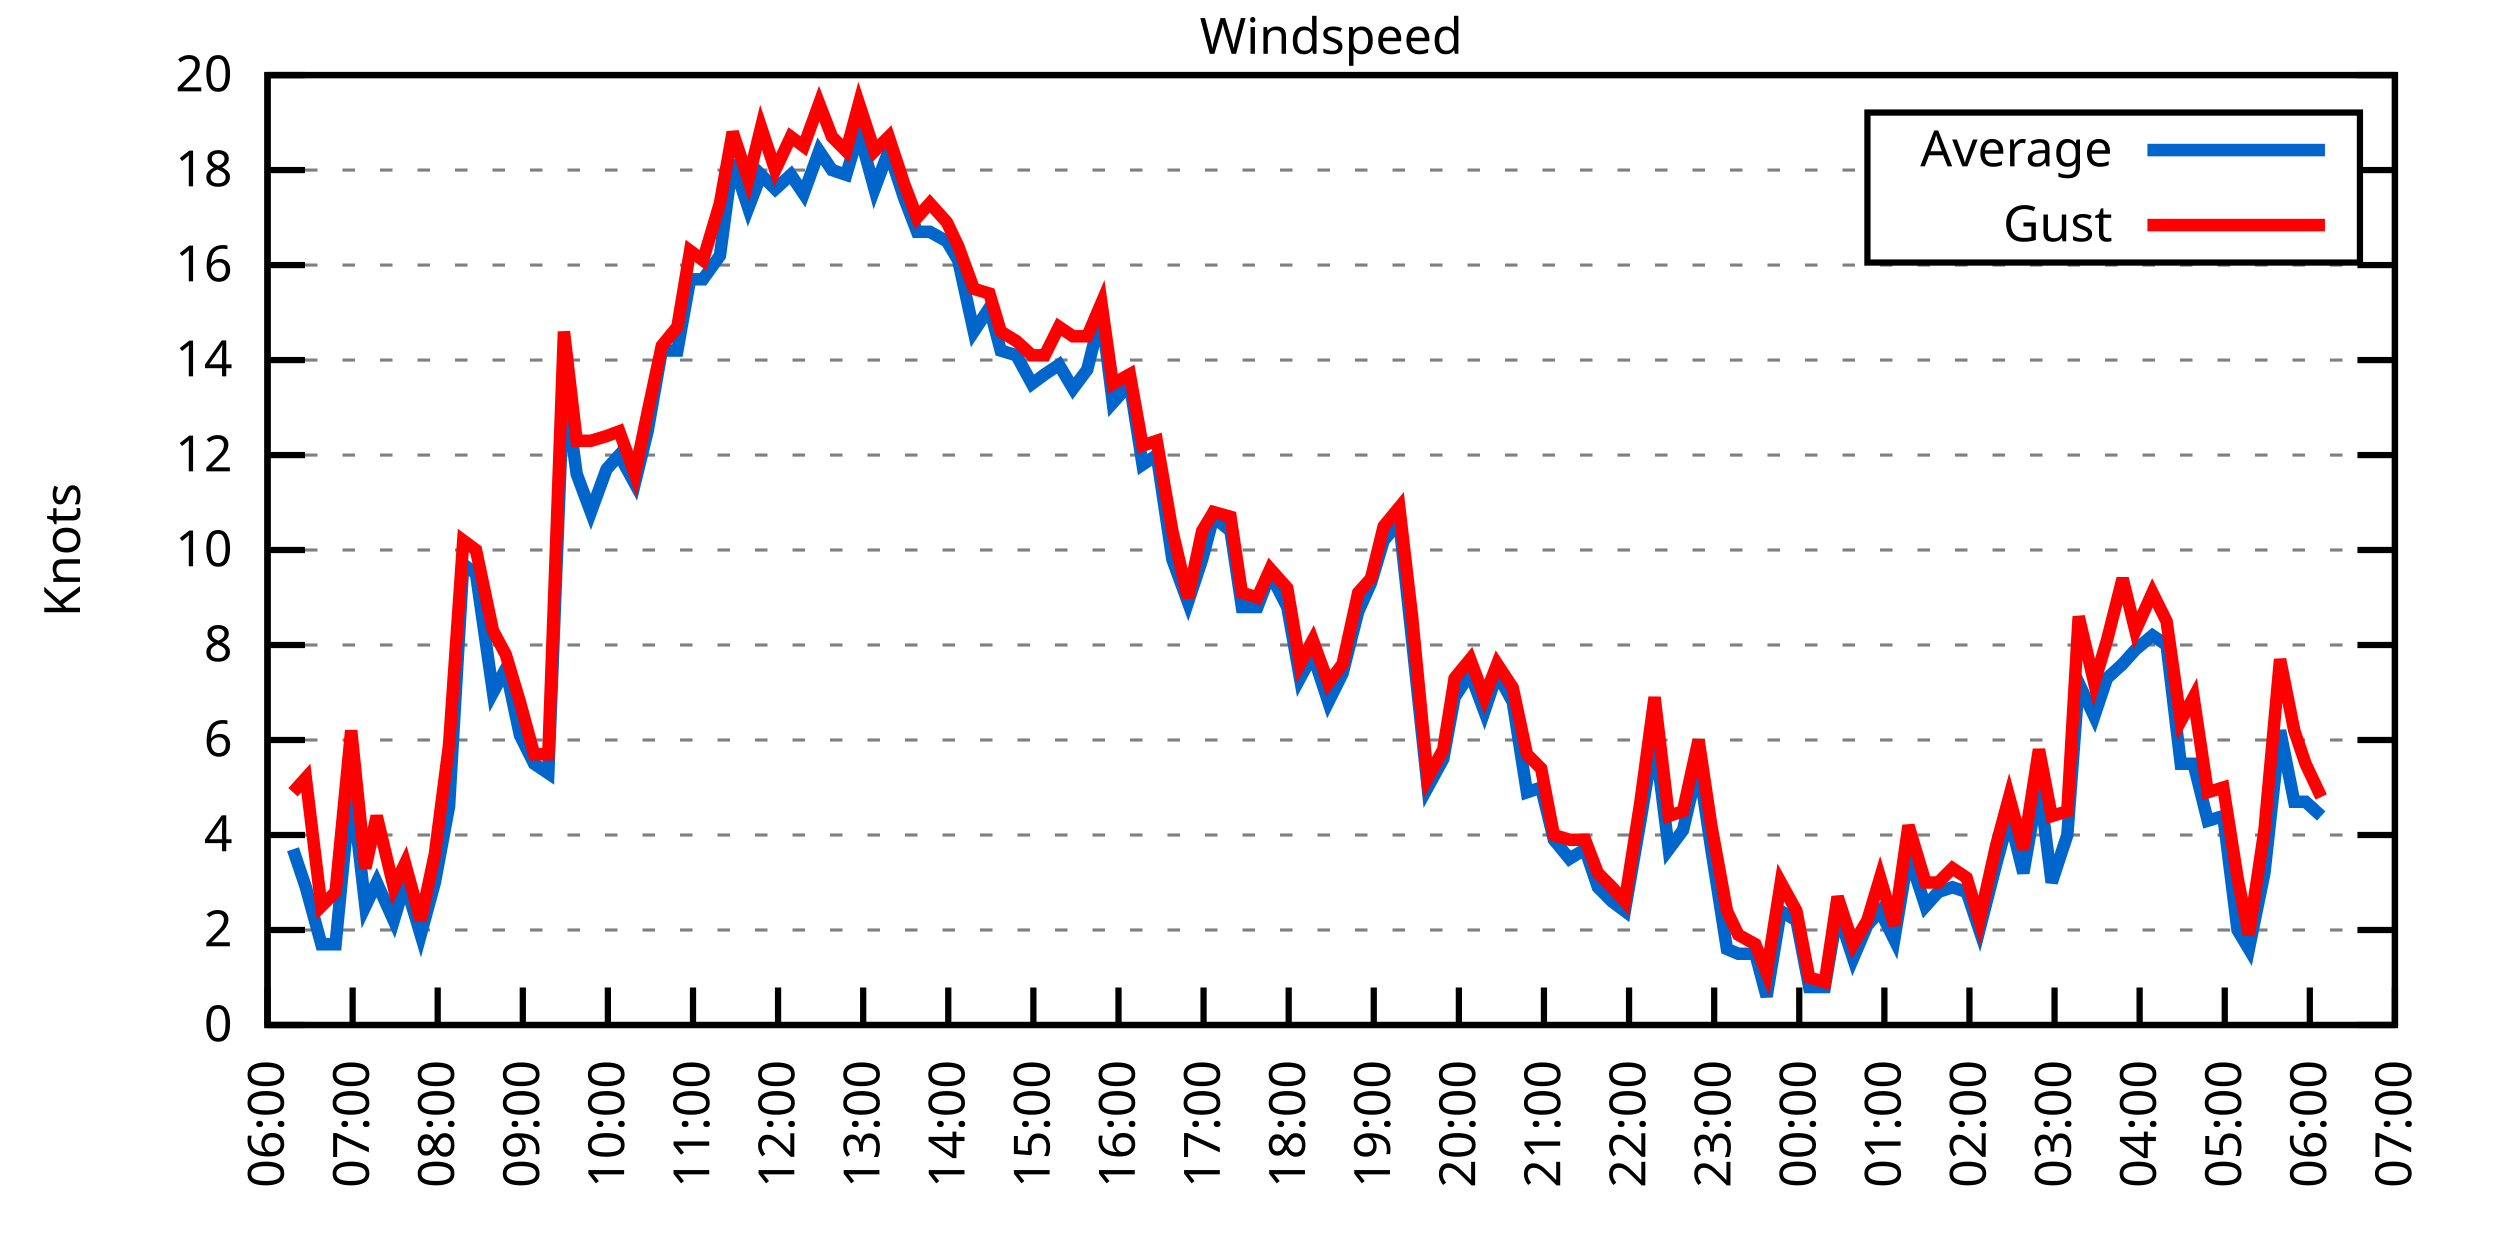
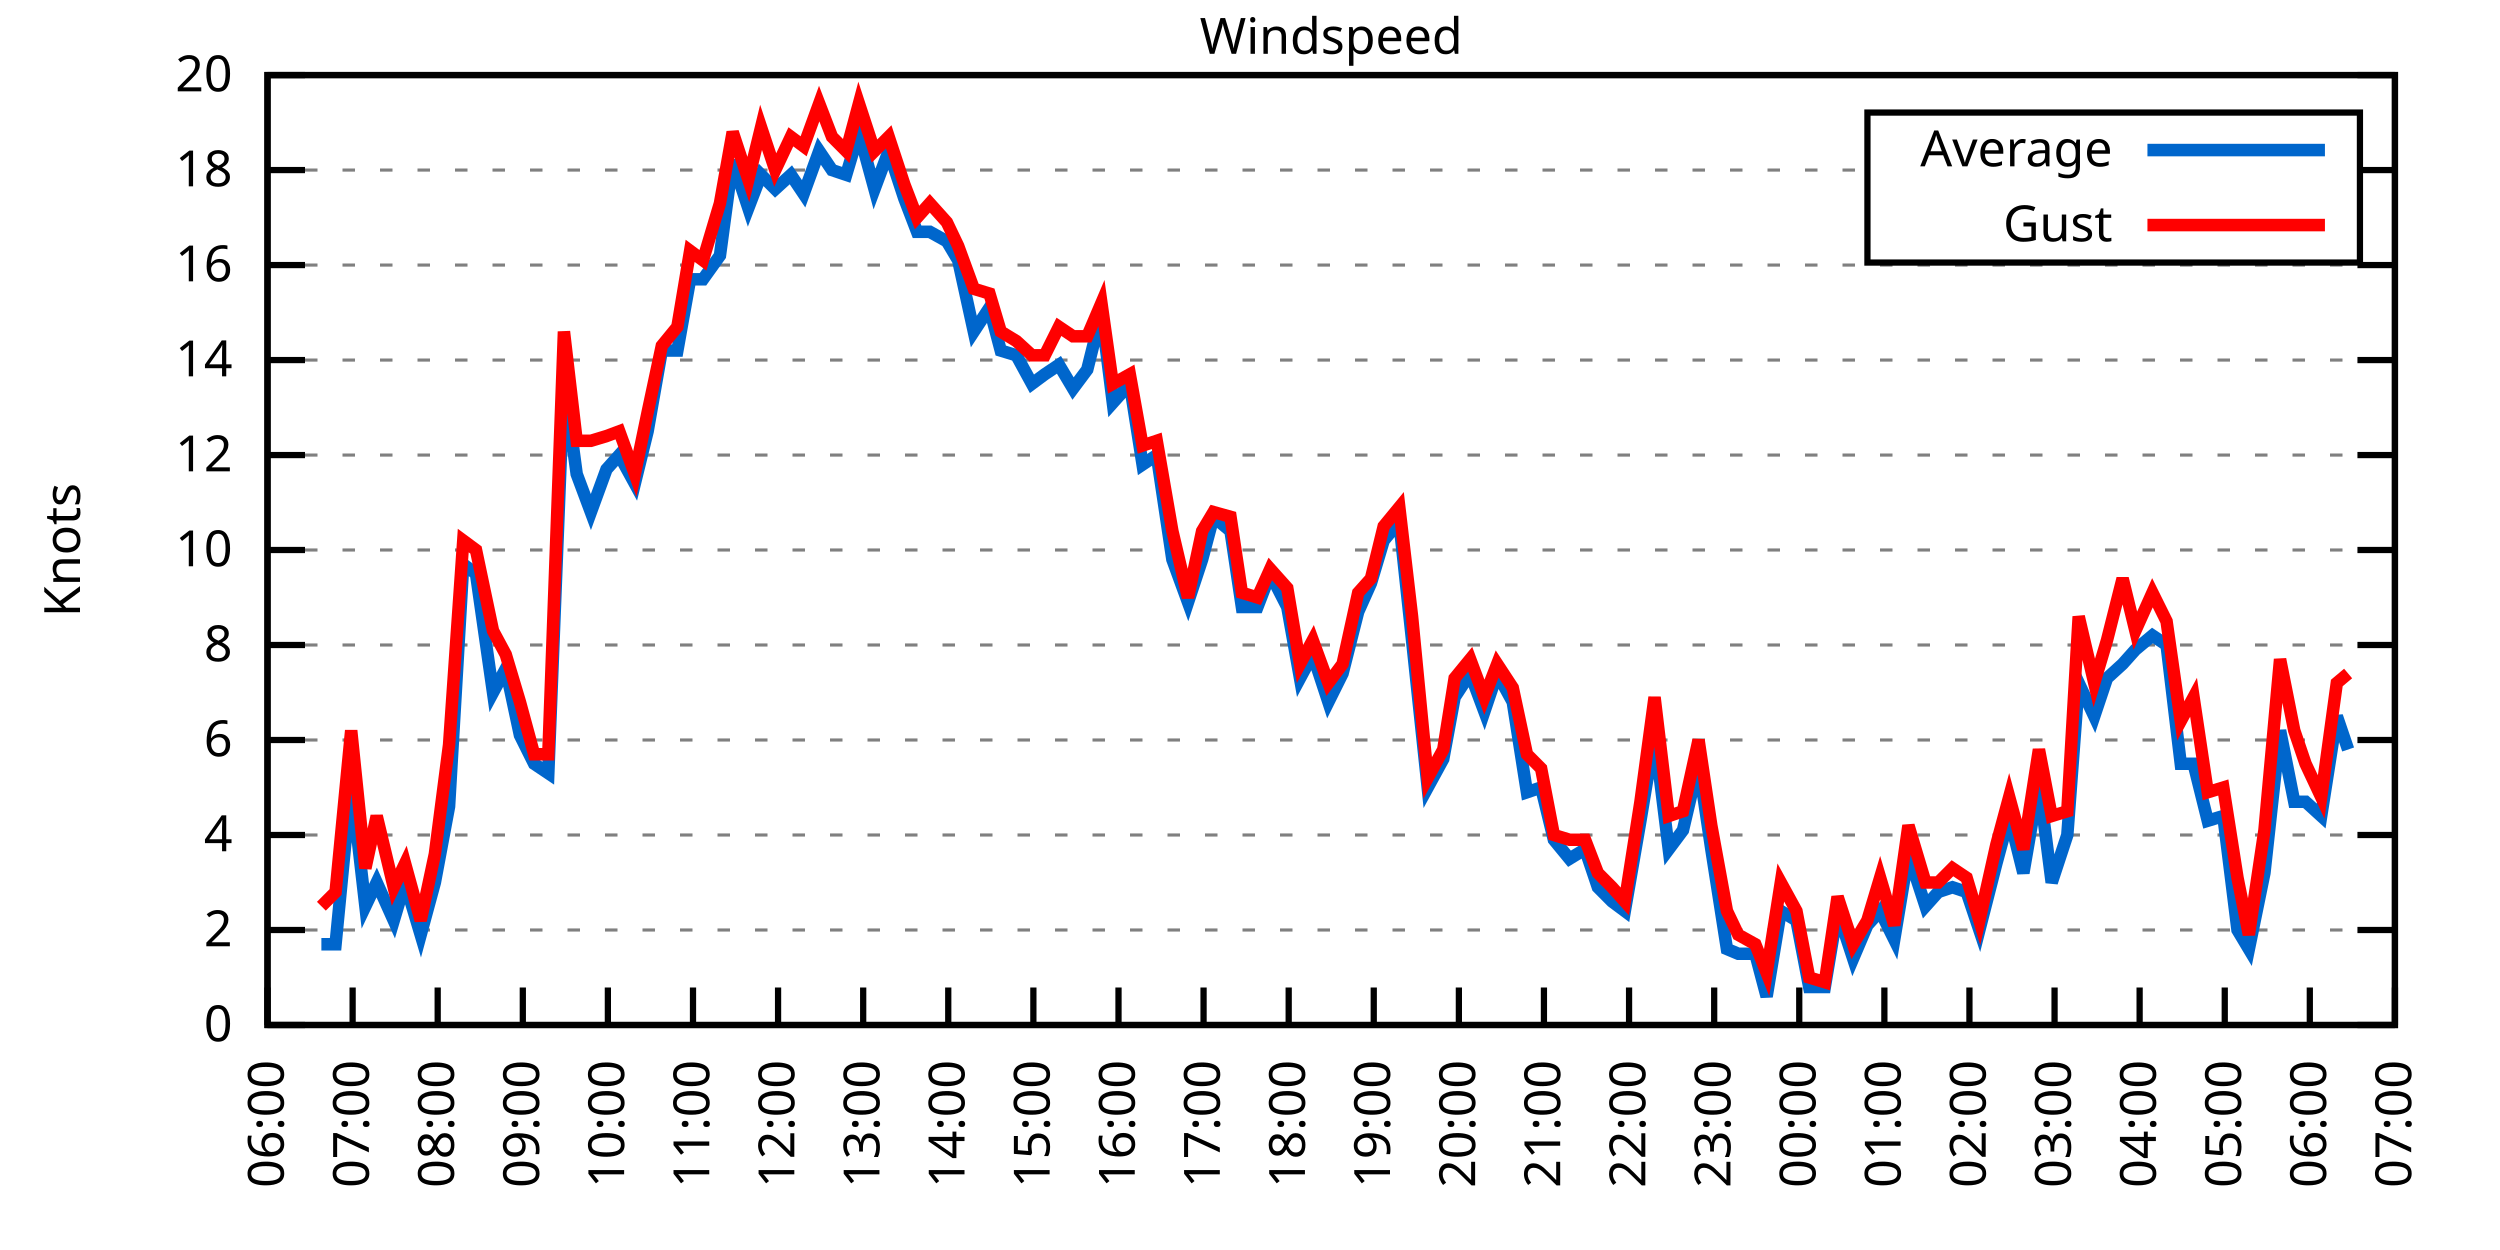
<svg xmlns="http://www.w3.org/2000/svg" xmlns:xlink="http://www.w3.org/1999/xlink" width="400" height="200" viewBox="0 0 400 200">
  <g id="gnuplot_canvas">
    <rect x="0" y="0" width="400" height="200" fill="none" />
    <defs>
      <circle id="gpDot" r="0.5" stroke-width="0.5" stroke="currentColor" />
      <path id="gpPt0" stroke-width="0.333" stroke="currentColor" d="M-1,0 h2 M0,-1 v2" />
      <path id="gpPt1" stroke-width="0.333" stroke="currentColor" d="M-1,-1 L1,1 M1,-1 L-1,1" />
      <path id="gpPt2" stroke-width="0.333" stroke="currentColor" d="M-1,0 L1,0 M0,-1 L0,1 M-1,-1 L1,1 M-1,1 L1,-1" />
      <rect id="gpPt3" stroke-width="0.333" stroke="currentColor" x="-1" y="-1" width="2" height="2" />
      <rect id="gpPt4" stroke-width="0.333" stroke="currentColor" fill="currentColor" x="-1" y="-1" width="2" height="2" />
      <circle id="gpPt5" stroke-width="0.333" stroke="currentColor" cx="0" cy="0" r="1" />
      <use xlink:href="#gpPt5" id="gpPt6" fill="currentColor" stroke="none" />
      <path id="gpPt7" stroke-width="0.333" stroke="currentColor" d="M0,-1.33 L-1.33,0.67 L1.33,0.67 z" />
      <use xlink:href="#gpPt7" id="gpPt8" fill="currentColor" stroke="none" />
      <use xlink:href="#gpPt7" id="gpPt9" stroke="currentColor" transform="rotate(180)" />
      <use xlink:href="#gpPt9" id="gpPt10" fill="currentColor" stroke="none" />
      <use xlink:href="#gpPt3" id="gpPt11" stroke="currentColor" transform="rotate(45)" />
      <use xlink:href="#gpPt11" id="gpPt12" fill="currentColor" stroke="none" />
      <path id="gpPt13" stroke-width="0.333" stroke="currentColor" d="M0,1.330 L1.265,0.411 L0.782,-1.067 L-0.782,-1.076 L-1.265,0.411 z" />
      <use xlink:href="#gpPt13" id="gpPt14" fill="currentColor" stroke="none" />
      <filter id="textbox" filterUnits="objectBoundingBox" x="0" y="0" height="1" width="1">
        <feFlood flood-color="white" flood-opacity="1" result="bgnd" />
        <feComposite in="SourceGraphic" in2="bgnd" operator="atop" />
      </filter>
      <filter id="greybox" filterUnits="objectBoundingBox" x="0" y="0" height="1" width="1">
        <feFlood flood-color="lightgrey" flood-opacity="1" result="grey" />
        <feComposite in="SourceGraphic" in2="grey" operator="atop" />
      </filter>
    </defs>
    <g fill="none" color="white" stroke="currentColor" stroke-width="1.00" stroke-linecap="butt" stroke-linejoin="miter">
</g>
    <g fill="none" color="black" stroke="currentColor" stroke-width="1.00" stroke-linecap="butt" stroke-linejoin="miter">
      <g stroke="none" shape-rendering="crispEdges">
        <polygon fill="rgb(255, 255, 255)" points="42.80,164.00 383.18,164.00 383.18,12.02 42.80,12.02 " />
      </g>
    </g>
    <g fill="none" color="black" stroke="currentColor" stroke-width="1.00" stroke-linecap="butt" stroke-linejoin="miter">
</g>
    <g fill="none" color="black" stroke="black" stroke-width="0.50" stroke-linecap="butt" stroke-linejoin="miter">
</g>
    <g fill="none" color="gray" stroke="currentColor" stroke-width="0.50" stroke-linecap="butt" stroke-linejoin="miter">
      <path stroke="gray" stroke-dasharray="2,4" class="gridline" d="M42.80,164.00 L383.19,164.00  " />
    </g>
    <g fill="none" color="gray" stroke="gray" stroke-width="1.00" stroke-linecap="butt" stroke-linejoin="miter">
</g>
    <g fill="none" color="black" stroke="currentColor" stroke-width="1.00" stroke-linecap="butt" stroke-linejoin="miter">
      <path stroke="black" d="M42.80,164.00 L48.80,164.00 M383.19,164.00 L377.19,164.00  " />
      <g transform="translate(37.20,166.60)" stroke="none" fill="black" font-family="Sans" font-size="8.00" text-anchor="end">
        <text>
          <tspan font-family="Sans"> 0</tspan>
        </text>
      </g>
    </g>
    <g fill="none" color="black" stroke="currentColor" stroke-width="1.00" stroke-linecap="butt" stroke-linejoin="miter">
</g>
    <g fill="none" color="black" stroke="black" stroke-width="0.50" stroke-linecap="butt" stroke-linejoin="miter">
</g>
    <g fill="none" color="gray" stroke="currentColor" stroke-width="0.50" stroke-linecap="butt" stroke-linejoin="miter">
      <path stroke="gray" stroke-dasharray="2,4" class="gridline" d="M42.80,148.80 L383.19,148.80  " />
    </g>
    <g fill="none" color="gray" stroke="gray" stroke-width="1.00" stroke-linecap="butt" stroke-linejoin="miter">
</g>
    <g fill="none" color="black" stroke="currentColor" stroke-width="1.00" stroke-linecap="butt" stroke-linejoin="miter">
      <path stroke="black" d="M42.80,148.80 L48.80,148.80 M383.19,148.80 L377.19,148.80  " />
      <g transform="translate(37.20,151.40)" stroke="none" fill="black" font-family="Sans" font-size="8.00" text-anchor="end">
        <text>
          <tspan font-family="Sans"> 2</tspan>
        </text>
      </g>
    </g>
    <g fill="none" color="black" stroke="currentColor" stroke-width="1.00" stroke-linecap="butt" stroke-linejoin="miter">
</g>
    <g fill="none" color="black" stroke="black" stroke-width="0.50" stroke-linecap="butt" stroke-linejoin="miter">
</g>
    <g fill="none" color="gray" stroke="currentColor" stroke-width="0.50" stroke-linecap="butt" stroke-linejoin="miter">
      <path stroke="gray" stroke-dasharray="2,4" class="gridline" d="M42.80,133.60 L383.19,133.60  " />
    </g>
    <g fill="none" color="gray" stroke="gray" stroke-width="1.00" stroke-linecap="butt" stroke-linejoin="miter">
</g>
    <g fill="none" color="black" stroke="currentColor" stroke-width="1.00" stroke-linecap="butt" stroke-linejoin="miter">
      <path stroke="black" d="M42.80,133.60 L48.80,133.60 M383.19,133.60 L377.19,133.60  " />
      <g transform="translate(37.20,136.20)" stroke="none" fill="black" font-family="Sans" font-size="8.00" text-anchor="end">
        <text>
          <tspan font-family="Sans"> 4</tspan>
        </text>
      </g>
    </g>
    <g fill="none" color="black" stroke="currentColor" stroke-width="1.00" stroke-linecap="butt" stroke-linejoin="miter">
</g>
    <g fill="none" color="black" stroke="black" stroke-width="0.50" stroke-linecap="butt" stroke-linejoin="miter">
</g>
    <g fill="none" color="gray" stroke="currentColor" stroke-width="0.50" stroke-linecap="butt" stroke-linejoin="miter">
      <path stroke="gray" stroke-dasharray="2,4" class="gridline" d="M42.80,118.40 L383.19,118.40  " />
    </g>
    <g fill="none" color="gray" stroke="gray" stroke-width="1.00" stroke-linecap="butt" stroke-linejoin="miter">
</g>
    <g fill="none" color="black" stroke="currentColor" stroke-width="1.00" stroke-linecap="butt" stroke-linejoin="miter">
      <path stroke="black" d="M42.80,118.40 L48.80,118.40 M383.19,118.40 L377.19,118.40  " />
      <g transform="translate(37.20,121.00)" stroke="none" fill="black" font-family="Sans" font-size="8.00" text-anchor="end">
        <text>
          <tspan font-family="Sans"> 6</tspan>
        </text>
      </g>
    </g>
    <g fill="none" color="black" stroke="currentColor" stroke-width="1.00" stroke-linecap="butt" stroke-linejoin="miter">
</g>
    <g fill="none" color="black" stroke="black" stroke-width="0.50" stroke-linecap="butt" stroke-linejoin="miter">
</g>
    <g fill="none" color="gray" stroke="currentColor" stroke-width="0.50" stroke-linecap="butt" stroke-linejoin="miter">
      <path stroke="gray" stroke-dasharray="2,4" class="gridline" d="M42.80,103.20 L383.19,103.20  " />
    </g>
    <g fill="none" color="gray" stroke="gray" stroke-width="1.00" stroke-linecap="butt" stroke-linejoin="miter">
</g>
    <g fill="none" color="black" stroke="currentColor" stroke-width="1.00" stroke-linecap="butt" stroke-linejoin="miter">
      <path stroke="black" d="M42.80,103.20 L48.80,103.20 M383.19,103.20 L377.19,103.20  " />
      <g transform="translate(37.20,105.80)" stroke="none" fill="black" font-family="Sans" font-size="8.00" text-anchor="end">
        <text>
          <tspan font-family="Sans"> 8</tspan>
        </text>
      </g>
    </g>
    <g fill="none" color="black" stroke="currentColor" stroke-width="1.00" stroke-linecap="butt" stroke-linejoin="miter">
</g>
    <g fill="none" color="black" stroke="black" stroke-width="0.50" stroke-linecap="butt" stroke-linejoin="miter">
</g>
    <g fill="none" color="gray" stroke="currentColor" stroke-width="0.50" stroke-linecap="butt" stroke-linejoin="miter">
      <path stroke="gray" stroke-dasharray="2,4" class="gridline" d="M42.80,88.00 L383.19,88.00  " />
    </g>
    <g fill="none" color="gray" stroke="gray" stroke-width="1.00" stroke-linecap="butt" stroke-linejoin="miter">
</g>
    <g fill="none" color="black" stroke="currentColor" stroke-width="1.00" stroke-linecap="butt" stroke-linejoin="miter">
      <path stroke="black" d="M42.80,88.00 L48.80,88.00 M383.19,88.00 L377.19,88.00  " />
      <g transform="translate(37.20,90.60)" stroke="none" fill="black" font-family="Sans" font-size="8.00" text-anchor="end">
        <text>
          <tspan font-family="Sans"> 10</tspan>
        </text>
      </g>
    </g>
    <g fill="none" color="black" stroke="currentColor" stroke-width="1.00" stroke-linecap="butt" stroke-linejoin="miter">
</g>
    <g fill="none" color="black" stroke="black" stroke-width="0.50" stroke-linecap="butt" stroke-linejoin="miter">
</g>
    <g fill="none" color="gray" stroke="currentColor" stroke-width="0.50" stroke-linecap="butt" stroke-linejoin="miter">
      <path stroke="gray" stroke-dasharray="2,4" class="gridline" d="M42.80,72.81 L383.19,72.81  " />
    </g>
    <g fill="none" color="gray" stroke="gray" stroke-width="1.00" stroke-linecap="butt" stroke-linejoin="miter">
</g>
    <g fill="none" color="black" stroke="currentColor" stroke-width="1.00" stroke-linecap="butt" stroke-linejoin="miter">
      <path stroke="black" d="M42.80,72.81 L48.80,72.81 M383.19,72.81 L377.19,72.81  " />
      <g transform="translate(37.20,75.41)" stroke="none" fill="black" font-family="Sans" font-size="8.00" text-anchor="end">
        <text>
          <tspan font-family="Sans"> 12</tspan>
        </text>
      </g>
    </g>
    <g fill="none" color="black" stroke="currentColor" stroke-width="1.00" stroke-linecap="butt" stroke-linejoin="miter">
</g>
    <g fill="none" color="black" stroke="black" stroke-width="0.50" stroke-linecap="butt" stroke-linejoin="miter">
</g>
    <g fill="none" color="gray" stroke="currentColor" stroke-width="0.50" stroke-linecap="butt" stroke-linejoin="miter">
      <path stroke="gray" stroke-dasharray="2,4" class="gridline" d="M42.80,57.61 L383.19,57.61  " />
    </g>
    <g fill="none" color="gray" stroke="gray" stroke-width="1.00" stroke-linecap="butt" stroke-linejoin="miter">
</g>
    <g fill="none" color="black" stroke="currentColor" stroke-width="1.00" stroke-linecap="butt" stroke-linejoin="miter">
      <path stroke="black" d="M42.80,57.61 L48.80,57.61 M383.19,57.61 L377.19,57.61  " />
      <g transform="translate(37.20,60.21)" stroke="none" fill="black" font-family="Sans" font-size="8.00" text-anchor="end">
        <text>
          <tspan font-family="Sans"> 14</tspan>
        </text>
      </g>
    </g>
    <g fill="none" color="black" stroke="currentColor" stroke-width="1.00" stroke-linecap="butt" stroke-linejoin="miter">
</g>
    <g fill="none" color="black" stroke="black" stroke-width="0.50" stroke-linecap="butt" stroke-linejoin="miter">
</g>
    <g fill="none" color="gray" stroke="currentColor" stroke-width="0.50" stroke-linecap="butt" stroke-linejoin="miter">
      <path stroke="gray" stroke-dasharray="2,4" class="gridline" d="M42.80,42.41 L383.19,42.41  " />
    </g>
    <g fill="none" color="gray" stroke="gray" stroke-width="1.00" stroke-linecap="butt" stroke-linejoin="miter">
</g>
    <g fill="none" color="black" stroke="currentColor" stroke-width="1.00" stroke-linecap="butt" stroke-linejoin="miter">
      <path stroke="black" d="M42.80,42.41 L48.80,42.41 M383.19,42.41 L377.19,42.41  " />
      <g transform="translate(37.20,45.01)" stroke="none" fill="black" font-family="Sans" font-size="8.00" text-anchor="end">
        <text>
          <tspan font-family="Sans"> 16</tspan>
        </text>
      </g>
    </g>
    <g fill="none" color="black" stroke="currentColor" stroke-width="1.00" stroke-linecap="butt" stroke-linejoin="miter">
</g>
    <g fill="none" color="black" stroke="black" stroke-width="0.50" stroke-linecap="butt" stroke-linejoin="miter">
</g>
    <g fill="none" color="gray" stroke="currentColor" stroke-width="0.50" stroke-linecap="butt" stroke-linejoin="miter">
      <path stroke="gray" stroke-dasharray="2,4" class="gridline" d="M42.80,27.21 L298.79,27.21 M377.59,27.21 L383.19,27.21  " />
    </g>
    <g fill="none" color="gray" stroke="gray" stroke-width="1.00" stroke-linecap="butt" stroke-linejoin="miter">
</g>
    <g fill="none" color="black" stroke="currentColor" stroke-width="1.00" stroke-linecap="butt" stroke-linejoin="miter">
      <path stroke="black" d="M42.80,27.21 L48.80,27.21 M383.19,27.21 L377.19,27.21  " />
      <g transform="translate(37.20,29.81)" stroke="none" fill="black" font-family="Sans" font-size="8.00" text-anchor="end">
        <text>
          <tspan font-family="Sans"> 18</tspan>
        </text>
      </g>
    </g>
    <g fill="none" color="black" stroke="currentColor" stroke-width="1.00" stroke-linecap="butt" stroke-linejoin="miter">
</g>
    <g fill="none" color="black" stroke="black" stroke-width="0.50" stroke-linecap="butt" stroke-linejoin="miter">
</g>
    <g fill="none" color="gray" stroke="currentColor" stroke-width="0.50" stroke-linecap="butt" stroke-linejoin="miter">
      <path stroke="gray" stroke-dasharray="2,4" class="gridline" d="M42.80,12.01 L383.19,12.01  " />
    </g>
    <g fill="none" color="gray" stroke="gray" stroke-width="1.00" stroke-linecap="butt" stroke-linejoin="miter">
</g>
    <g fill="none" color="black" stroke="currentColor" stroke-width="1.00" stroke-linecap="butt" stroke-linejoin="miter">
      <path stroke="black" d="M42.80,12.01 L48.80,12.01 M383.19,12.01 L377.19,12.01  " />
      <g transform="translate(37.20,14.61)" stroke="none" fill="black" font-family="Sans" font-size="8.00" text-anchor="end">
        <text>
          <tspan font-family="Sans"> 20</tspan>
        </text>
      </g>
    </g>
    <g fill="none" color="black" stroke="currentColor" stroke-width="1.00" stroke-linecap="butt" stroke-linejoin="miter">
      <path stroke="black" d="M42.80,164.00 L42.80,158.00  " />
      <g transform="translate(45.40,169.60) rotate(270.00)" stroke="none" fill="black" font-family="Sans" font-size="8.00" text-anchor="end">
        <text>
          <tspan font-family="Sans">06:00</tspan>
        </text>
      </g>
    </g>
    <g fill="none" color="black" stroke="currentColor" stroke-width="1.00" stroke-linecap="butt" stroke-linejoin="miter">
      <path stroke="black" d="M56.42,164.00 L56.42,158.00  " />
      <g transform="translate(59.02,169.60) rotate(270.00)" stroke="none" fill="black" font-family="Sans" font-size="8.00" text-anchor="end">
        <text>
          <tspan font-family="Sans">07:00</tspan>
        </text>
      </g>
    </g>
    <g fill="none" color="black" stroke="currentColor" stroke-width="1.00" stroke-linecap="butt" stroke-linejoin="miter">
      <path stroke="black" d="M70.03,164.00 L70.03,158.00  " />
      <g transform="translate(72.63,169.60) rotate(270.00)" stroke="none" fill="black" font-family="Sans" font-size="8.00" text-anchor="end">
        <text>
          <tspan font-family="Sans">08:00</tspan>
        </text>
      </g>
    </g>
    <g fill="none" color="black" stroke="currentColor" stroke-width="1.00" stroke-linecap="butt" stroke-linejoin="miter">
      <path stroke="black" d="M83.65,164.00 L83.65,158.00  " />
      <g transform="translate(86.25,169.60) rotate(270.00)" stroke="none" fill="black" font-family="Sans" font-size="8.00" text-anchor="end">
        <text>
          <tspan font-family="Sans">09:00</tspan>
        </text>
      </g>
    </g>
    <g fill="none" color="black" stroke="currentColor" stroke-width="1.00" stroke-linecap="butt" stroke-linejoin="miter">
      <path stroke="black" d="M97.26,164.00 L97.26,158.00  " />
      <g transform="translate(99.86,169.60) rotate(270.00)" stroke="none" fill="black" font-family="Sans" font-size="8.00" text-anchor="end">
        <text>
          <tspan font-family="Sans">10:00</tspan>
        </text>
      </g>
    </g>
    <g fill="none" color="black" stroke="currentColor" stroke-width="1.00" stroke-linecap="butt" stroke-linejoin="miter">
      <path stroke="black" d="M110.88,164.00 L110.88,158.00  " />
      <g transform="translate(113.48,169.60) rotate(270.00)" stroke="none" fill="black" font-family="Sans" font-size="8.00" text-anchor="end">
        <text>
          <tspan font-family="Sans">11:00</tspan>
        </text>
      </g>
    </g>
    <g fill="none" color="black" stroke="currentColor" stroke-width="1.00" stroke-linecap="butt" stroke-linejoin="miter">
      <path stroke="black" d="M124.49,164.00 L124.49,158.00  " />
      <g transform="translate(127.09,169.60) rotate(270.00)" stroke="none" fill="black" font-family="Sans" font-size="8.00" text-anchor="end">
        <text>
          <tspan font-family="Sans">12:00</tspan>
        </text>
      </g>
    </g>
    <g fill="none" color="black" stroke="currentColor" stroke-width="1.00" stroke-linecap="butt" stroke-linejoin="miter">
      <path stroke="black" d="M138.11,164.00 L138.11,158.00  " />
      <g transform="translate(140.71,169.60) rotate(270.00)" stroke="none" fill="black" font-family="Sans" font-size="8.00" text-anchor="end">
        <text>
          <tspan font-family="Sans">13:00</tspan>
        </text>
      </g>
    </g>
    <g fill="none" color="black" stroke="currentColor" stroke-width="1.00" stroke-linecap="butt" stroke-linejoin="miter">
      <path stroke="black" d="M151.72,164.00 L151.72,158.00  " />
      <g transform="translate(154.32,169.60) rotate(270.00)" stroke="none" fill="black" font-family="Sans" font-size="8.00" text-anchor="end">
        <text>
          <tspan font-family="Sans">14:00</tspan>
        </text>
      </g>
    </g>
    <g fill="none" color="black" stroke="currentColor" stroke-width="1.00" stroke-linecap="butt" stroke-linejoin="miter">
      <path stroke="black" d="M165.34,164.00 L165.34,158.00  " />
      <g transform="translate(167.94,169.60) rotate(270.00)" stroke="none" fill="black" font-family="Sans" font-size="8.00" text-anchor="end">
        <text>
          <tspan font-family="Sans">15:00</tspan>
        </text>
      </g>
    </g>
    <g fill="none" color="black" stroke="currentColor" stroke-width="1.00" stroke-linecap="butt" stroke-linejoin="miter">
      <path stroke="black" d="M178.96,164.00 L178.96,158.00  " />
      <g transform="translate(181.56,169.60) rotate(270.00)" stroke="none" fill="black" font-family="Sans" font-size="8.00" text-anchor="end">
        <text>
          <tspan font-family="Sans">16:00</tspan>
        </text>
      </g>
    </g>
    <g fill="none" color="black" stroke="currentColor" stroke-width="1.00" stroke-linecap="butt" stroke-linejoin="miter">
      <path stroke="black" d="M192.57,164.00 L192.57,158.00  " />
      <g transform="translate(195.17,169.60) rotate(270.00)" stroke="none" fill="black" font-family="Sans" font-size="8.00" text-anchor="end">
        <text>
          <tspan font-family="Sans">17:00</tspan>
        </text>
      </g>
    </g>
    <g fill="none" color="black" stroke="currentColor" stroke-width="1.00" stroke-linecap="butt" stroke-linejoin="miter">
      <path stroke="black" d="M206.19,164.00 L206.19,158.00  " />
      <g transform="translate(208.79,169.60) rotate(270.00)" stroke="none" fill="black" font-family="Sans" font-size="8.00" text-anchor="end">
        <text>
          <tspan font-family="Sans">18:00</tspan>
        </text>
      </g>
    </g>
    <g fill="none" color="black" stroke="currentColor" stroke-width="1.00" stroke-linecap="butt" stroke-linejoin="miter">
      <path stroke="black" d="M219.80,164.00 L219.80,158.00  " />
      <g transform="translate(222.40,169.60) rotate(270.00)" stroke="none" fill="black" font-family="Sans" font-size="8.00" text-anchor="end">
        <text>
          <tspan font-family="Sans">19:00</tspan>
        </text>
      </g>
    </g>
    <g fill="none" color="black" stroke="currentColor" stroke-width="1.00" stroke-linecap="butt" stroke-linejoin="miter">
      <path stroke="black" d="M233.42,164.00 L233.42,158.00  " />
      <g transform="translate(236.02,169.60) rotate(270.00)" stroke="none" fill="black" font-family="Sans" font-size="8.00" text-anchor="end">
        <text>
          <tspan font-family="Sans">20:00</tspan>
        </text>
      </g>
    </g>
    <g fill="none" color="black" stroke="currentColor" stroke-width="1.00" stroke-linecap="butt" stroke-linejoin="miter">
      <path stroke="black" d="M247.03,164.00 L247.03,158.00  " />
      <g transform="translate(249.63,169.60) rotate(270.00)" stroke="none" fill="black" font-family="Sans" font-size="8.00" text-anchor="end">
        <text>
          <tspan font-family="Sans">21:00</tspan>
        </text>
      </g>
    </g>
    <g fill="none" color="black" stroke="currentColor" stroke-width="1.00" stroke-linecap="butt" stroke-linejoin="miter">
      <path stroke="black" d="M260.65,164.00 L260.65,158.00  " />
      <g transform="translate(263.25,169.60) rotate(270.00)" stroke="none" fill="black" font-family="Sans" font-size="8.00" text-anchor="end">
        <text>
          <tspan font-family="Sans">22:00</tspan>
        </text>
      </g>
    </g>
    <g fill="none" color="black" stroke="currentColor" stroke-width="1.00" stroke-linecap="butt" stroke-linejoin="miter">
      <path stroke="black" d="M274.27,164.00 L274.27,158.00  " />
      <g transform="translate(276.87,169.60) rotate(270.00)" stroke="none" fill="black" font-family="Sans" font-size="8.00" text-anchor="end">
        <text>
          <tspan font-family="Sans">23:00</tspan>
        </text>
      </g>
    </g>
    <g fill="none" color="black" stroke="currentColor" stroke-width="1.00" stroke-linecap="butt" stroke-linejoin="miter">
      <path stroke="black" d="M287.88,164.00 L287.88,158.00  " />
      <g transform="translate(290.48,169.60) rotate(270.00)" stroke="none" fill="black" font-family="Sans" font-size="8.00" text-anchor="end">
        <text>
          <tspan font-family="Sans">00:00</tspan>
        </text>
      </g>
    </g>
    <g fill="none" color="black" stroke="currentColor" stroke-width="1.00" stroke-linecap="butt" stroke-linejoin="miter">
      <path stroke="black" d="M301.50,164.00 L301.50,158.00  " />
      <g transform="translate(304.10,169.60) rotate(270.00)" stroke="none" fill="black" font-family="Sans" font-size="8.00" text-anchor="end">
        <text>
          <tspan font-family="Sans">01:00</tspan>
        </text>
      </g>
    </g>
    <g fill="none" color="black" stroke="currentColor" stroke-width="1.00" stroke-linecap="butt" stroke-linejoin="miter">
      <path stroke="black" d="M315.11,164.00 L315.11,158.00  " />
      <g transform="translate(317.71,169.60) rotate(270.00)" stroke="none" fill="black" font-family="Sans" font-size="8.00" text-anchor="end">
        <text>
          <tspan font-family="Sans">02:00</tspan>
        </text>
      </g>
    </g>
    <g fill="none" color="black" stroke="currentColor" stroke-width="1.00" stroke-linecap="butt" stroke-linejoin="miter">
      <path stroke="black" d="M328.73,164.00 L328.73,158.00  " />
      <g transform="translate(331.33,169.60) rotate(270.00)" stroke="none" fill="black" font-family="Sans" font-size="8.00" text-anchor="end">
        <text>
          <tspan font-family="Sans">03:00</tspan>
        </text>
      </g>
    </g>
    <g fill="none" color="black" stroke="currentColor" stroke-width="1.00" stroke-linecap="butt" stroke-linejoin="miter">
      <path stroke="black" d="M342.34,164.00 L342.34,158.00  " />
      <g transform="translate(344.94,169.60) rotate(270.00)" stroke="none" fill="black" font-family="Sans" font-size="8.00" text-anchor="end">
        <text>
          <tspan font-family="Sans">04:00</tspan>
        </text>
      </g>
    </g>
    <g fill="none" color="black" stroke="currentColor" stroke-width="1.00" stroke-linecap="butt" stroke-linejoin="miter">
      <path stroke="black" d="M355.96,164.00 L355.96,158.00  " />
      <g transform="translate(358.56,169.60) rotate(270.00)" stroke="none" fill="black" font-family="Sans" font-size="8.00" text-anchor="end">
        <text>
          <tspan font-family="Sans">05:00</tspan>
        </text>
      </g>
    </g>
    <g fill="none" color="black" stroke="currentColor" stroke-width="1.00" stroke-linecap="butt" stroke-linejoin="miter">
      <path stroke="black" d="M369.57,164.00 L369.57,158.00  " />
      <g transform="translate(372.17,169.60) rotate(270.00)" stroke="none" fill="black" font-family="Sans" font-size="8.00" text-anchor="end">
        <text>
          <tspan font-family="Sans">06:00</tspan>
        </text>
      </g>
    </g>
    <g fill="none" color="black" stroke="currentColor" stroke-width="1.00" stroke-linecap="butt" stroke-linejoin="miter">
      <path stroke="black" d="M383.19,164.00 L383.19,158.00  " />
      <g transform="translate(385.79,169.60) rotate(270.00)" stroke="none" fill="black" font-family="Sans" font-size="8.00" text-anchor="end">
        <text>
          <tspan font-family="Sans">07:00</tspan>
        </text>
      </g>
    </g>
    <g fill="none" color="black" stroke="currentColor" stroke-width="1.00" stroke-linecap="butt" stroke-linejoin="miter">
</g>
    <g fill="none" color="black" stroke="currentColor" stroke-width="1.00" stroke-linecap="butt" stroke-linejoin="miter">
      <path stroke="black" d="M42.80,12.01 L42.80,164.00 L383.19,164.00 L383.19,12.01 L42.80,12.01 Z  " />
    </g>
    <g fill="none" color="black" stroke="currentColor" stroke-width="1.00" stroke-linecap="butt" stroke-linejoin="miter">
</g>
    <g fill="none" color="black" stroke="currentColor" stroke-width="1.00" stroke-linecap="butt" stroke-linejoin="miter">
      <path stroke="black" d="M298.79,42.01 L298.79,18.01 L377.59,18.01 L377.59,42.01 L298.79,42.01 Z  " />
    </g>
    <g id="Windspeed_plot_1">
      <g fill="none" color="white" stroke="black" stroke-width="2.00" stroke-linecap="butt" stroke-linejoin="miter">
</g>
      <g fill="none" color="black" stroke="currentColor" stroke-width="2.00" stroke-linecap="butt" stroke-linejoin="miter">
        <g transform="translate(337.99,26.61)" stroke="none" fill="black" font-family="Sans" font-size="8.00" text-anchor="end">
          <text>
            <tspan font-family="Sans">Average</tspan>
          </text>
        </g>
      </g>
      <g fill="none" color="black" stroke="currentColor" stroke-width="2.00" stroke-linecap="butt" stroke-linejoin="miter">
-         <path stroke="rgb(  0, 102, 204)" d="M343.59,24.01 L371.99,24.01 M46.88,135.88 L48.93,141.96 L51.42,151.08 L53.69,151.08 L56.19,125.24 L58.46,145.00   L60.27,141.20 L63.00,147.28 L64.81,141.20 L67.31,149.56 L69.58,141.20 L71.85,129.04 L74.12,90.28 L76.16,91.80   L78.88,110.80 L80.92,107.00 L83.19,117.64 L85.46,122.20 L87.73,123.72 L90.23,60.65 L92.27,75.85 L94.54,81.93   L97.04,75.09 L99.08,72.81 L101.57,77.37 L103.62,69.01 L105.89,56.09 L108.38,56.09 L110.42,44.69 L112.47,44.69   L115.19,40.89 L117.23,25.69 L119.73,33.29 L121.77,27.97 L124.04,30.25 L126.54,27.97 L128.58,31.01 L131.07,24.17   L133.12,27.21 L135.39,27.97 L137.43,21.13 L139.92,30.25 L142.19,24.17 L144.69,31.77 L146.73,37.09 L148.77,37.09   L151.50,38.61 L153.31,41.65 L155.81,53.05 L158.31,49.25 L160.12,56.09 L162.62,56.85 L165.11,61.41 L167.16,59.89   L169.43,58.37 L171.69,62.17 L173.96,59.13 L176.23,50.01 L178.05,64.45 L180.77,61.41 L182.81,74.33 L185.08,72.81   L187.58,89.52 L190.08,96.36 L192.34,89.52 L194.16,82.69 L196.88,84.97 L198.70,97.12 L201.19,97.12 L203.24,91.80   L205.96,97.12 L208.00,108.52 L210.04,104.72 L212.54,112.32 L214.81,107.76 L217.31,97.88 L219.35,93.32 L221.39,86.49   L223.89,83.45 L225.93,102.44 L228.43,126.00 L230.92,121.44 L232.74,111.56 L235.23,107.76 L237.50,113.84 L239.55,107.76   L242.04,112.32 L244.31,126.76 L246.58,126.00 L248.62,134.36 L251.12,137.40 L253.61,135.88 L255.66,141.96 L257.93,144.24   L259.97,145.76 L262.47,131.32 L264.73,117.64 L267.00,135.88 L269.27,132.84 L271.77,122.20 L273.81,135.88 L276.31,151.84   L278.12,152.60 L280.85,152.60 L282.66,159.44 L284.93,145.76 L287.43,147.28 L289.47,157.92 L291.97,157.92 L294.01,145.76   L296.50,153.36 L298.77,148.04 L300.82,145.76 L303.08,150.32 L305.35,136.64 L308.08,145.00 L310.12,142.72 L312.39,141.96   L314.66,142.72 L316.70,148.80 L319.42,138.16 L321.47,130.56 L323.74,139.68 L326.23,125.24 L328.27,141.20 L330.77,133.60   L332.59,109.28 L335.08,114.60 L337.12,108.52 L339.62,106.24 L341.66,103.96 L344.39,101.68 L346.65,103.20 L348.92,122.20   L350.97,122.20 L353.24,131.32 L355.73,130.56 L358.00,148.80 L359.82,151.84 L362.31,139.68 L364.81,116.88 L367.08,128.28   L368.89,128.28 L371.39,130.56  " />
+         <path stroke="rgb(  0, 102, 204)" d="M343.59,24.01 L371.99,24.01 M51.42,151.08 L53.69,151.08 L56.19,125.24 L58.46,145.00 L60.27,141.20 L63.00,147.28   L64.81,141.20 L67.31,149.56 L69.58,141.20 L71.85,129.04 L74.12,90.28 L76.16,91.80 L78.88,110.80 L80.92,107.00   L83.19,117.64 L85.46,122.20 L87.73,123.72 L90.23,60.65 L92.27,75.85 L94.54,81.93 L97.04,75.09 L99.08,72.81   L101.57,77.37 L103.62,69.01 L105.89,56.09 L108.38,56.09 L110.42,44.69 L112.47,44.69 L115.19,40.89 L117.23,25.69   L119.73,33.29 L121.77,27.97 L124.04,30.25 L126.54,27.97 L128.58,31.01 L131.07,24.17 L133.12,27.21 L135.39,27.97   L137.43,21.13 L139.92,30.25 L142.19,24.17 L144.69,31.77 L146.73,37.09 L148.77,37.09 L151.50,38.61 L153.31,41.65   L155.81,53.05 L158.31,49.25 L160.12,56.09 L162.62,56.85 L165.11,61.41 L167.16,59.89 L169.43,58.37 L171.69,62.17   L173.96,59.13 L176.23,50.01 L178.05,64.45 L180.77,61.41 L182.81,74.33 L185.08,72.81 L187.58,89.52 L190.08,96.36   L192.34,89.52 L194.16,82.69 L196.88,84.97 L198.70,97.12 L201.19,97.12 L203.24,91.80 L205.96,97.12 L208.00,108.52   L210.04,104.72 L212.54,112.32 L214.81,107.76 L217.31,97.88 L219.35,93.32 L221.39,86.49 L223.89,83.45 L225.93,102.44   L228.43,126.00 L230.92,121.44 L232.74,111.56 L235.23,107.76 L237.50,113.84 L239.55,107.76 L242.04,112.32 L244.31,126.76   L246.58,126.00 L248.62,134.36 L251.12,137.40 L253.61,135.88 L255.66,141.96 L257.93,144.24 L259.97,145.76 L262.47,131.32   L264.73,117.64 L267.00,135.88 L269.27,132.84 L271.77,122.20 L273.81,135.88 L276.31,151.84 L278.12,152.60 L280.85,152.60   L282.66,159.44 L284.93,145.76 L287.43,147.28 L289.47,157.92 L291.97,157.92 L294.01,145.76 L296.50,153.36 L298.77,148.04   L300.82,145.76 L303.08,150.32 L305.35,136.64 L308.08,145.00 L310.12,142.72 L312.39,141.96 L314.66,142.72 L316.70,148.80   L319.42,138.16 L321.47,130.56 L323.74,139.68 L326.23,125.24 L328.27,141.20 L330.77,133.60 L332.59,109.28 L335.08,114.60   L337.12,108.52 L339.62,106.24 L341.66,103.96 L344.39,101.68 L346.65,103.20 L348.92,122.20 L350.97,122.20 L353.24,131.32   L355.73,130.56 L358.00,148.80 L359.82,151.84 L362.31,139.68 L364.81,116.88 L367.08,128.28 L368.89,128.28 L371.39,130.56   L373.89,114.60 L375.70,119.92  " />
      </g>
    </g>
    <g id="Windspeed_plot_2">
      <g fill="none" color="black" stroke="currentColor" stroke-width="2.00" stroke-linecap="butt" stroke-linejoin="miter">
        <g transform="translate(337.99,38.61)" stroke="none" fill="black" font-family="Sans" font-size="8.00" text-anchor="end">
          <text>
            <tspan font-family="Sans">Gust</tspan>
          </text>
        </g>
      </g>
      <g fill="none" color="black" stroke="currentColor" stroke-width="2.00" stroke-linecap="butt" stroke-linejoin="miter">
-         <path stroke="rgb(255,   0,   0)" d="M343.59,36.01 L371.99,36.01 M46.88,126.76 L48.93,124.48 L51.42,145.00 L53.69,142.72 L56.19,116.88 L58.46,138.92   L60.27,130.56 L63.00,141.96 L64.81,138.16 L67.31,147.28 L69.58,136.64 L71.85,119.16 L74.12,86.49 L76.16,88.00   L78.88,100.92 L80.92,104.72 L83.19,112.32 L85.46,120.68 L87.73,120.68 L90.23,53.05 L92.27,70.53 L94.54,70.53   L97.04,69.77 L99.08,69.01 L101.57,75.85 L103.62,65.97 L105.89,55.33 L108.38,52.29 L110.42,40.13 L112.47,41.65   L115.19,32.53 L117.23,21.13 L119.73,28.73 L121.77,20.37 L124.04,27.21 L126.54,21.89 L128.58,23.41 L131.07,16.57   L133.12,21.89 L135.39,24.17 L137.43,16.57 L139.92,24.17 L142.19,21.89 L144.69,29.49 L146.73,34.81 L148.77,32.53   L151.50,35.57 L153.31,39.37 L155.81,46.21 L158.31,46.97 L160.12,53.05 L162.62,54.57 L165.11,56.85 L167.16,56.85   L169.43,52.29 L171.69,53.81 L173.96,53.81 L176.23,48.49 L178.05,61.41 L180.77,59.89 L182.81,71.29 L185.08,70.53   L187.58,84.97 L190.08,95.60 L192.34,84.97 L194.16,81.93 L196.88,82.69 L198.70,94.84 L201.19,95.60 L203.24,91.04   L205.96,94.08 L208.00,106.24 L210.04,102.44 L212.54,109.28 L214.81,106.24 L217.31,94.84 L219.35,92.56 L221.39,84.21   L223.89,81.17 L225.93,98.64 L228.43,124.48 L230.92,119.92 L232.74,108.52 L235.23,105.48 L237.50,111.56 L239.55,106.24   L242.04,110.04 L244.31,120.68 L246.58,122.96 L248.62,133.60 L251.12,134.36 L253.61,134.36 L255.66,139.68 L257.93,141.96   L259.97,144.24 L262.47,128.28 L264.73,111.56 L267.00,130.56 L269.27,129.80 L271.77,118.40 L273.81,132.08 L276.31,145.76   L278.12,149.56 L280.85,151.08 L282.66,155.64 L284.93,141.20 L287.43,145.76 L289.47,156.40 L291.97,157.16 L294.01,143.48   L296.50,151.08 L298.77,147.28 L300.82,140.44 L303.08,148.04 L305.35,132.08 L308.08,141.20 L310.12,141.20 L312.39,138.92   L314.66,140.44 L316.70,147.28 L319.42,135.12 L321.47,127.52 L323.74,135.88 L326.23,119.92 L328.27,130.56 L330.77,129.80   L332.59,98.64 L335.08,109.28 L337.12,102.44 L339.62,92.56 L341.66,100.92 L344.39,94.84 L346.65,99.40 L348.92,115.36   L350.97,111.56 L353.24,126.76 L355.73,126.00 L358.00,140.44 L359.82,149.56 L362.31,132.84 L364.81,105.48 L367.08,116.88   L368.89,122.20 L371.39,127.52  " />
+         <path stroke="rgb(255,   0,   0)" d="M343.59,36.01 L371.99,36.01 M51.42,145.00 L53.69,142.72 L56.19,116.88 L58.46,138.92 L60.27,130.56 L63.00,141.96   L64.81,138.16 L67.31,147.28 L69.58,136.64 L71.85,119.16 L74.12,86.49 L76.16,88.00 L78.88,100.92 L80.92,104.72   L83.19,112.32 L85.46,120.68 L87.73,120.68 L90.23,53.05 L92.27,70.53 L94.54,70.53 L97.04,69.77 L99.08,69.01   L101.57,75.85 L103.62,65.97 L105.89,55.33 L108.38,52.29 L110.42,40.13 L112.47,41.65 L115.19,32.53 L117.23,21.13   L119.73,28.73 L121.77,20.37 L124.04,27.21 L126.54,21.89 L128.58,23.41 L131.07,16.57 L133.12,21.89 L135.39,24.17   L137.43,16.57 L139.92,24.17 L142.19,21.89 L144.69,29.49 L146.73,34.81 L148.77,32.53 L151.50,35.57 L153.31,39.37   L155.81,46.21 L158.31,46.97 L160.12,53.05 L162.62,54.57 L165.11,56.85 L167.16,56.85 L169.43,52.29 L171.69,53.81   L173.96,53.81 L176.23,48.49 L178.05,61.41 L180.77,59.89 L182.81,71.29 L185.08,70.53 L187.58,84.97 L190.08,95.60   L192.34,84.97 L194.16,81.93 L196.88,82.69 L198.70,94.84 L201.19,95.60 L203.24,91.04 L205.96,94.08 L208.00,106.24   L210.04,102.44 L212.54,109.28 L214.81,106.24 L217.31,94.84 L219.35,92.56 L221.39,84.21 L223.89,81.17 L225.93,98.64   L228.43,124.48 L230.92,119.92 L232.74,108.52 L235.23,105.48 L237.50,111.56 L239.55,106.24 L242.04,110.04 L244.31,120.68   L246.58,122.96 L248.62,133.60 L251.12,134.36 L253.61,134.36 L255.66,139.68 L257.93,141.96 L259.97,144.24 L262.47,128.28   L264.73,111.56 L267.00,130.56 L269.27,129.80 L271.77,118.40 L273.81,132.08 L276.31,145.76 L278.12,149.56 L280.85,151.08   L282.66,155.64 L284.93,141.20 L287.43,145.76 L289.47,156.40 L291.97,157.16 L294.01,143.48 L296.50,151.08 L298.77,147.28   L300.82,140.44 L303.08,148.04 L305.35,132.08 L308.08,141.20 L310.12,141.20 L312.39,138.92 L314.66,140.44 L316.70,147.28   L319.42,135.12 L321.47,127.52 L323.74,135.88 L326.23,119.92 L328.27,130.56 L330.77,129.80 L332.59,98.64 L335.08,109.28   L337.12,102.44 L339.62,92.56 L341.66,100.92 L344.39,94.84 L346.65,99.40 L348.92,115.36 L350.97,111.56 L353.24,126.76   L355.73,126.00 L358.00,140.44 L359.82,149.56 L362.31,132.84 L364.81,105.48 L367.08,116.88 L368.89,122.20 L371.39,127.52   L373.89,109.28 L375.70,107.76  " />
      </g>
    </g>
    <g fill="none" color="black" stroke="currentColor" stroke-width="2.00" stroke-linecap="butt" stroke-linejoin="miter">
</g>
    <g fill="none" color="black" stroke="black" stroke-width="1.00" stroke-linecap="butt" stroke-linejoin="miter">
</g>
    <g fill="none" color="black" stroke="currentColor" stroke-width="1.00" stroke-linecap="butt" stroke-linejoin="miter">
      <path stroke="black" d="M42.80,12.01 L42.80,164.00 L383.19,164.00 L383.19,12.01 L42.80,12.01 Z  " />
      <g transform="translate(12.80,88.01) rotate(270.00)" stroke="none" fill="black" font-family="Sans" font-size="8.00" text-anchor="middle">
        <text>
          <tspan font-family="Sans">Knots</tspan>
        </text>
      </g>
    </g>
    <g fill="none" color="black" stroke="currentColor" stroke-width="1.00" stroke-linecap="butt" stroke-linejoin="miter">
</g>
    <g fill="none" color="black" stroke="currentColor" stroke-width="1.00" stroke-linecap="butt" stroke-linejoin="miter">
      <g transform="translate(212.99,8.61)" stroke="none" fill="black" font-family="Sans" font-size="8.00" text-anchor="middle">
        <text>
          <tspan font-family="Sans">Windspeed</tspan>
        </text>
      </g>
    </g>
    <g fill="none" color="black" stroke="currentColor" stroke-width="1.00" stroke-linecap="butt" stroke-linejoin="miter">
</g>
  </g>
</svg>
